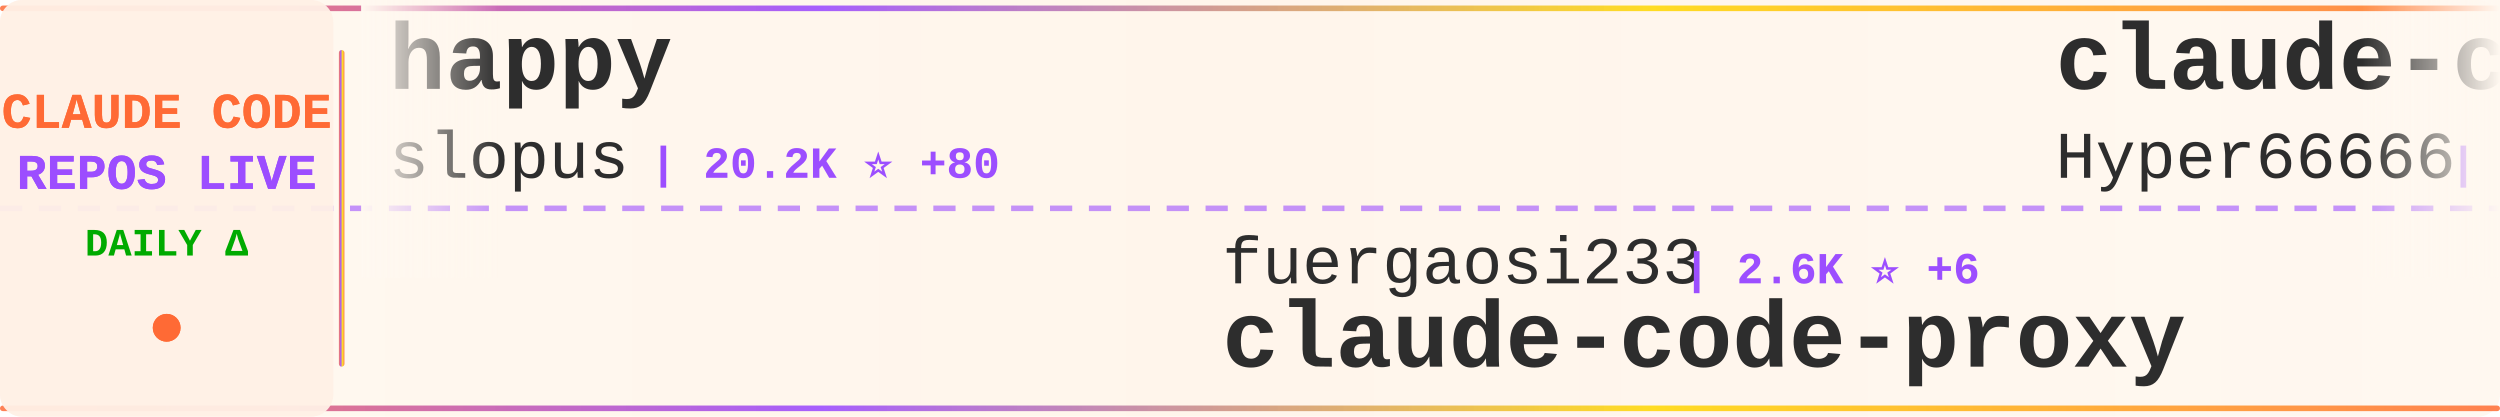
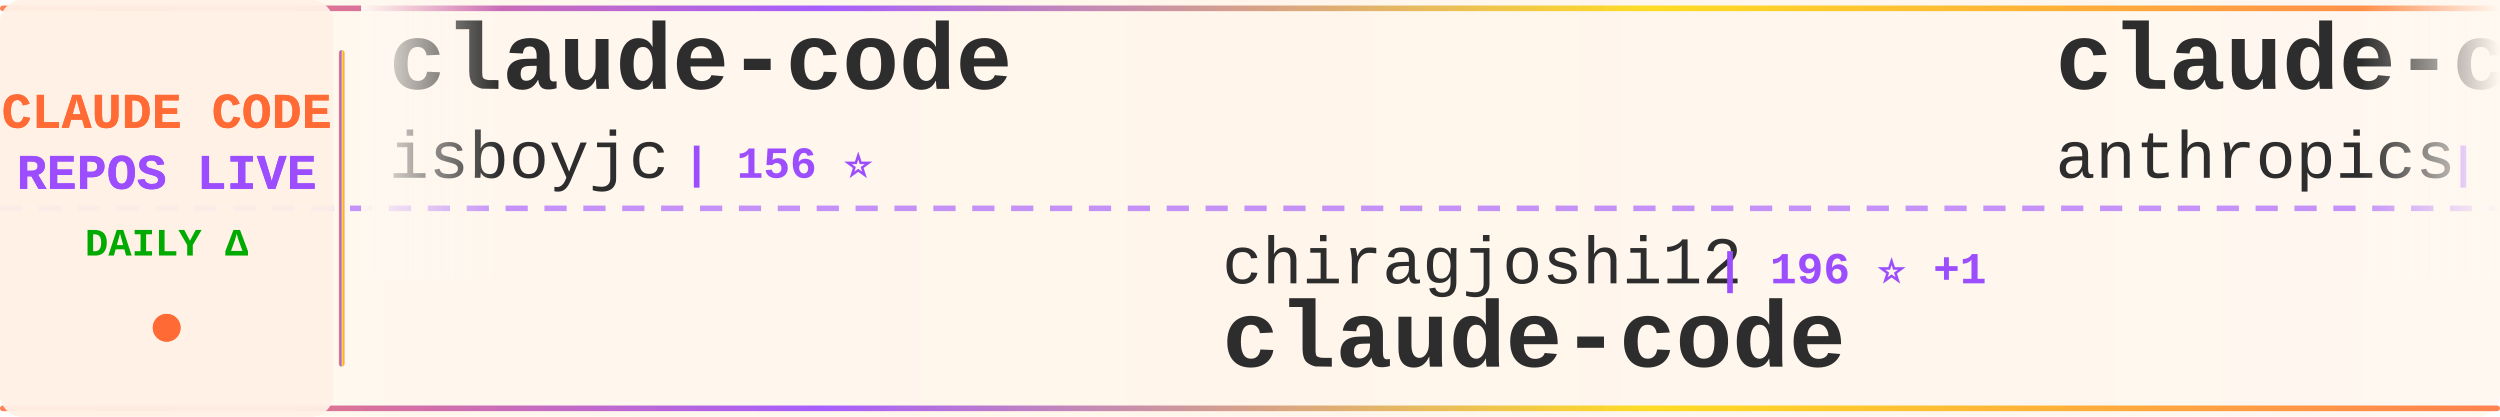
<svg xmlns="http://www.w3.org/2000/svg" width="900" height="150">
  <defs>
    <linearGradient id="tickerBg" x1="0%" y1="0%" x2="100%" y2="0%">
      <stop offset="0%" style="stop-color:#fff8f0;stop-opacity:0.98" />
      <stop offset="50%" style="stop-color:#fff5eb;stop-opacity:1" />
      <stop offset="100%" style="stop-color:#fff8f0;stop-opacity:0.98" />
    </linearGradient>
    <linearGradient id="borderGrad" x1="0%" y1="0%" x2="100%" y2="0%">
      <stop offset="0%" style="stop-color:#FF6B35;stop-opacity:0.85">
        <animate attributeName="stop-opacity" values="0.85;1;0.85" dur="2s" repeatCount="indefinite" />
      </stop>
      <stop offset="33%" style="stop-color:#9C4EFF;stop-opacity:0.9">
        <animate attributeName="stop-opacity" values="0.9;1;0.9" dur="2.2s" repeatCount="indefinite" />
      </stop>
      <stop offset="66%" style="stop-color:#FFD700;stop-opacity:0.85">
        <animate attributeName="stop-opacity" values="0.85;1;0.85" dur="1.8s" repeatCount="indefinite" />
      </stop>
      <stop offset="100%" style="stop-color:#FF6B35;stop-opacity:0.85">
        <animate attributeName="stop-opacity" values="0.85;1;0.85" dur="2s" repeatCount="indefinite" />
      </stop>
    </linearGradient>
    <filter id="textGlow">
      <feGaussianBlur stdDeviation="0.15" result="coloredBlur" />
      <feMerge>
        <feMergeNode in="coloredBlur" />
        <feMergeNode in="SourceGraphic" />
      </feMerge>
    </filter>
    <filter id="metricGlow">
      <feGaussianBlur stdDeviation="0.2" result="coloredBlur" />
      <feMerge>
        <feMergeNode in="coloredBlur" />
        <feMergeNode in="SourceGraphic" />
      </feMerge>
    </filter>
    <linearGradient id="leftFade" x1="0%" y1="0%" x2="100%" y2="0%">
      <stop offset="0%" style="stop-color:#fff8f0;stop-opacity:1" />
      <stop offset="100%" style="stop-color:#fff8f0;stop-opacity:0" />
    </linearGradient>
    <linearGradient id="rightFade" x1="0%" y1="0%" x2="100%" y2="0%">
      <stop offset="0%" style="stop-color:#fff8f0;stop-opacity:0" />
      <stop offset="100%" style="stop-color:#fff8f0;stop-opacity:1" />
    </linearGradient>
  </defs>
  <rect width="900" height="150" fill="url(#tickerBg)" rx="8" />
  <rect x="0" y="2" width="900" height="2" fill="url(#borderGrad)" rx="1" />
  <rect x="0" y="146" width="900" height="2" fill="url(#borderGrad)" rx="1" />
  <line x1="0" y1="75" x2="900" y2="75" stroke="#9C4EFF" stroke-width="2" stroke-dasharray="8 6" opacity="0.6" />
  <rect x="0" y="0" width="120" height="150" fill="#fff0e6" opacity="0.95" rx="8" />
  <text x="60" y="46" font-family="'Courier New', monospace" font-size="18" font-weight="bold" fill="#FF6B35" text-anchor="middle" filter="url(#textGlow)">
    CLAUDE CODE
  </text>
  <text x="60" y="68" font-family="'Courier New', monospace" font-size="18" font-weight="bold" fill="#9C4EFF" text-anchor="middle" filter="url(#textGlow)">
    REPOS LIVE
  </text>
  <text x="60" y="92" font-family="'Courier New', monospace" font-size="14" font-weight="bold" fill="#00aa00" text-anchor="middle">
    DAILY Δ
  </text>
  <circle cx="60" cy="118" r="5" fill="#FF6B35" filter="url(#metricGlow)">
    <animate attributeName="r" values="4;6;4" dur="1.5s" repeatCount="indefinite" />
    <animate attributeName="opacity" values="0.6;1;0.6" dur="1.5s" repeatCount="indefinite" />
  </circle>
  <rect x="122" y="18" width="2" height="114" fill="url(#borderGrad)" rx="1" />
  <clipPath id="tickerClip">
    <rect x="130" y="0" width="770" height="150" />
  </clipPath>
  <g clip-path="url(#tickerClip)">
    <g id="tickerItems">
      <animateTransform attributeName="transform" attributeType="XML" type="translate" from="0 0" to="-3000 0" dur="54s" repeatCount="indefinite" />
      <g transform="translate(0, 0)">
-         <text x="140" y="32" font-family="'Courier New', monospace" font-size="34" font-weight="bold" fill="#2d2d2d">happy</text>
-         <text x="140" y="64" font-family="'Courier New', monospace" font-size="24" font-weight="normal" fill="#2d2d2d" opacity="1.0">slopus</text>
-         <text x="234" y="64" font-family="'Courier New', monospace" font-size="16" font-weight="bold" fill="#9C4EFF"> | 20.2K ⭐ +80</text>
+         <text x="140" y="32" font-family="'Courier New', monospace" font-size="34" font-weight="bold" fill="#2d2d2d">claude-code</text>
+         <text x="140" y="64" font-family="'Courier New', monospace" font-size="24" font-weight="normal" fill="#2d2d2d" opacity="1.0">isboyjc</text>
+         <text x="246" y="64" font-family="'Courier New', monospace" font-size="16" font-weight="bold" fill="#9C4EFF"> | 156 ⭐</text>
      </g>
      <g transform="translate(300, 0)">
-         <text x="140" y="102" font-family="'Courier New', monospace" font-size="24" font-weight="normal" fill="#2d2d2d" opacity="1.0">fuergaosi233</text>
-         <text x="306" y="102" font-family="'Courier New', monospace" font-size="16" font-weight="bold" fill="#9C4EFF"> | 2.6K ⭐ +6</text>
-         <text x="140" y="132" font-family="'Courier New', monospace" font-size="34" font-weight="bold" fill="#2d2d2d">claude-code-proxy</text>
+         <text x="140" y="102" font-family="'Courier New', monospace" font-size="24" font-weight="normal" fill="#2d2d2d" opacity="1.0">chiragjoshi12</text>
+         <text x="318" y="102" font-family="'Courier New', monospace" font-size="16" font-weight="bold" fill="#9C4EFF"> | 196 ⭐ +1</text>
+         <text x="140" y="132" font-family="'Courier New', monospace" font-size="34" font-weight="bold" fill="#2d2d2d">claude-code</text>
      </g>
      <g transform="translate(600, 0)">
-         <text x="140" y="32" font-family="'Courier New', monospace" font-size="34" font-weight="bold" fill="#2d2d2d">claude-code-sourcemap</text>
-         <text x="140" y="64" font-family="'Courier New', monospace" font-size="24" font-weight="normal" fill="#2d2d2d" opacity="1.0">Hyper66666</text>
-         <text x="282" y="64" font-family="'Courier New', monospace" font-size="16" font-weight="bold" fill="#9C4EFF"> | 213 ⭐</text>
+         <text x="140" y="32" font-family="'Courier New', monospace" font-size="34" font-weight="bold" fill="#2d2d2d">claude-code</text>
+         <text x="140" y="64" font-family="'Courier New', monospace" font-size="24" font-weight="normal" fill="#2d2d2d" opacity="1.0">anthropics</text>
+         <text x="282" y="64" font-family="'Courier New', monospace" font-size="16" font-weight="bold" fill="#9C4EFF"> | 121.2K ⭐ +358</text>
      </g>
      <g transform="translate(900, 0)">
-         <text x="140" y="102" font-family="'Courier New', monospace" font-size="24" font-weight="normal" fill="#2d2d2d" opacity="1.0">Yeachan-Heo</text>
-         <text x="294" y="102" font-family="'Courier New', monospace" font-size="16" font-weight="bold" fill="#9C4EFF"> | 32.8K ⭐ +151</text>
-         <text x="140" y="132" font-family="'Courier New', monospace" font-size="34" font-weight="bold" fill="#2d2d2d">oh-my-claudecode</text>
+         <text x="140" y="102" font-family="'Courier New', monospace" font-size="24" font-weight="normal" fill="#2d2d2d" opacity="1.0">repowise-dev</text>
+         <text x="306" y="102" font-family="'Courier New', monospace" font-size="16" font-weight="bold" fill="#9C4EFF"> | 995 ⭐ +1</text>
+         <text x="140" y="132" font-family="'Courier New', monospace" font-size="34" font-weight="bold" fill="#2d2d2d">claude-code-prompts</text>
      </g>
      <g transform="translate(1200, 0)">
-         <text x="140" y="32" font-family="'Courier New', monospace" font-size="34" font-weight="bold" fill="#2d2d2d">Auto-claude-code-researc...</text>
-         <text x="140" y="64" font-family="'Courier New', monospace" font-size="24" font-weight="normal" fill="#2d2d2d" opacity="1.0">wanshuiyin</text>
-         <text x="282" y="64" font-family="'Courier New', monospace" font-size="16" font-weight="bold" fill="#9C4EFF"> | 8.2K ⭐ +114</text>
+         <text x="140" y="32" font-family="'Courier New', monospace" font-size="34" font-weight="bold" fill="#2d2d2d">claude-code-from-scratch</text>
+         <text x="140" y="64" font-family="'Courier New', monospace" font-size="24" font-weight="normal" fill="#2d2d2d" opacity="1.0">Windy3f3f3f3f</text>
+         <text x="318" y="64" font-family="'Courier New', monospace" font-size="16" font-weight="bold" fill="#9C4EFF"> | 1.1K ⭐ +19</text>
      </g>
      <g transform="translate(1500, 0)">
-         <text x="140" y="102" font-family="'Courier New', monospace" font-size="24" font-weight="normal" fill="#2d2d2d" opacity="1.0">RishabhK103</text>
-         <text x="294" y="102" font-family="'Courier New', monospace" font-size="16" font-weight="bold" fill="#9C4EFF"> | 75 ⭐</text>
-         <text x="140" y="132" font-family="'Courier New', monospace" font-size="34" font-weight="bold" fill="#2d2d2d">claude-code</text>
+         <text x="140" y="102" font-family="'Courier New', monospace" font-size="24" font-weight="normal" fill="#2d2d2d" opacity="1.0">Piebald-AI</text>
+         <text x="282" y="102" font-family="'Courier New', monospace" font-size="16" font-weight="bold" fill="#9C4EFF"> | 10.0K ⭐ +32</text>
+         <text x="140" y="132" font-family="'Courier New', monospace" font-size="34" font-weight="bold" fill="#2d2d2d">claude-code-system-promp...</text>
      </g>
      <g transform="translate(1800, 0)">
        <text x="140" y="32" font-family="'Courier New', monospace" font-size="34" font-weight="bold" fill="#2d2d2d">Claude-Code-x-OpenClaw-G...</text>
        <text x="140" y="64" font-family="'Courier New', monospace" font-size="24" font-weight="normal" fill="#2d2d2d" opacity="1.0">KimYx0207</text>
-         <text x="270" y="64" font-family="'Courier New', monospace" font-size="16" font-weight="bold" fill="#9C4EFF"> | 3.7K ⭐ +15</text>
+         <text x="270" y="64" font-family="'Courier New', monospace" font-size="16" font-weight="bold" fill="#9C4EFF"> | 3.7K ⭐ +16</text>
      </g>
      <g transform="translate(2100, 0)">
-         <text x="140" y="102" font-family="'Courier New', monospace" font-size="24" font-weight="normal" fill="#2d2d2d" opacity="1.0">FlorianBruniaux</text>
-         <text x="342" y="102" font-family="'Courier New', monospace" font-size="16" font-weight="bold" fill="#9C4EFF"> | 4.2K ⭐ +16</text>
-         <text x="140" y="132" font-family="'Courier New', monospace" font-size="34" font-weight="bold" fill="#2d2d2d">claude-code-ultimate-gui...</text>
+         <text x="140" y="102" font-family="'Courier New', monospace" font-size="24" font-weight="normal" fill="#2d2d2d" opacity="1.0">Onewon</text>
+         <text x="234" y="102" font-family="'Courier New', monospace" font-size="16" font-weight="bold" fill="#9C4EFF"> | 179 ⭐</text>
+         <text x="140" y="132" font-family="'Courier New', monospace" font-size="34" font-weight="bold" fill="#2d2d2d">claude-code</text>
      </g>
      <g transform="translate(2400, 0)">
-         <text x="140" y="32" font-family="'Courier New', monospace" font-size="34" font-weight="bold" fill="#2d2d2d">claude-code</text>
-         <text x="140" y="64" font-family="'Courier New', monospace" font-size="24" font-weight="normal" fill="#2d2d2d" opacity="1.0">codeaashu</text>
-         <text x="270" y="64" font-family="'Courier New', monospace" font-size="16" font-weight="bold" fill="#9C4EFF"> | 2.5K ⭐ +22</text>
+         <text x="140" y="32" font-family="'Courier New', monospace" font-size="34" font-weight="bold" fill="#2d2d2d">ClaudeCode</text>
+         <text x="140" y="64" font-family="'Courier New', monospace" font-size="24" font-weight="normal" fill="#2d2d2d" opacity="1.0">guanshan</text>
+         <text x="258" y="64" font-family="'Courier New', monospace" font-size="16" font-weight="bold" fill="#9C4EFF"> | 57 ⭐</text>
      </g>
      <g transform="translate(2700, 0)">
-         <text x="140" y="102" font-family="'Courier New', monospace" font-size="24" font-weight="normal" fill="#2d2d2d" opacity="1.0">pedrohcgs</text>
-         <text x="270" y="102" font-family="'Courier New', monospace" font-size="16" font-weight="bold" fill="#9C4EFF"> | 1.1K ⭐ +3</text>
-         <text x="140" y="132" font-family="'Courier New', monospace" font-size="34" font-weight="bold" fill="#2d2d2d">claude-code-my-workflow</text>
+         <text x="140" y="102" font-family="'Courier New', monospace" font-size="24" font-weight="normal" fill="#2d2d2d" opacity="1.0">VineeTagarwaL-code</text>
+         <text x="378" y="102" font-family="'Courier New', monospace" font-size="16" font-weight="bold" fill="#9C4EFF"> | 275 ⭐ +1</text>
+         <text x="140" y="132" font-family="'Courier New', monospace" font-size="34" font-weight="bold" fill="#2d2d2d">claude-code</text>
      </g>
      <g transform="translate(3000, 0)">
-         <text x="140" y="32" font-family="'Courier New', monospace" font-size="34" font-weight="bold" fill="#2d2d2d">happy</text>
-         <text x="140" y="64" font-family="'Courier New', monospace" font-size="24" font-weight="normal" fill="#2d2d2d" opacity="1.0">slopus</text>
-         <text x="234" y="64" font-family="'Courier New', monospace" font-size="16" font-weight="bold" fill="#9C4EFF"> | 20.2K ⭐ +80</text>
+         <text x="140" y="32" font-family="'Courier New', monospace" font-size="34" font-weight="bold" fill="#2d2d2d">claude-code</text>
+         <text x="140" y="64" font-family="'Courier New', monospace" font-size="24" font-weight="normal" fill="#2d2d2d" opacity="1.0">isboyjc</text>
+         <text x="246" y="64" font-family="'Courier New', monospace" font-size="16" font-weight="bold" fill="#9C4EFF"> | 156 ⭐</text>
      </g>
      <g transform="translate(3300, 0)">
-         <text x="140" y="102" font-family="'Courier New', monospace" font-size="24" font-weight="normal" fill="#2d2d2d" opacity="1.0">fuergaosi233</text>
-         <text x="306" y="102" font-family="'Courier New', monospace" font-size="16" font-weight="bold" fill="#9C4EFF"> | 2.6K ⭐ +6</text>
-         <text x="140" y="132" font-family="'Courier New', monospace" font-size="34" font-weight="bold" fill="#2d2d2d">claude-code-proxy</text>
+         <text x="140" y="102" font-family="'Courier New', monospace" font-size="24" font-weight="normal" fill="#2d2d2d" opacity="1.0">chiragjoshi12</text>
+         <text x="318" y="102" font-family="'Courier New', monospace" font-size="16" font-weight="bold" fill="#9C4EFF"> | 196 ⭐ +1</text>
+         <text x="140" y="132" font-family="'Courier New', monospace" font-size="34" font-weight="bold" fill="#2d2d2d">claude-code</text>
      </g>
      <g transform="translate(3600, 0)">
-         <text x="140" y="32" font-family="'Courier New', monospace" font-size="34" font-weight="bold" fill="#2d2d2d">claude-code-sourcemap</text>
-         <text x="140" y="64" font-family="'Courier New', monospace" font-size="24" font-weight="normal" fill="#2d2d2d" opacity="1.0">Hyper66666</text>
-         <text x="282" y="64" font-family="'Courier New', monospace" font-size="16" font-weight="bold" fill="#9C4EFF"> | 213 ⭐</text>
+         <text x="140" y="32" font-family="'Courier New', monospace" font-size="34" font-weight="bold" fill="#2d2d2d">claude-code</text>
+         <text x="140" y="64" font-family="'Courier New', monospace" font-size="24" font-weight="normal" fill="#2d2d2d" opacity="1.0">anthropics</text>
+         <text x="282" y="64" font-family="'Courier New', monospace" font-size="16" font-weight="bold" fill="#9C4EFF"> | 121.2K ⭐ +358</text>
      </g>
      <g transform="translate(3900, 0)">
-         <text x="140" y="102" font-family="'Courier New', monospace" font-size="24" font-weight="normal" fill="#2d2d2d" opacity="1.0">Yeachan-Heo</text>
-         <text x="294" y="102" font-family="'Courier New', monospace" font-size="16" font-weight="bold" fill="#9C4EFF"> | 32.8K ⭐ +151</text>
-         <text x="140" y="132" font-family="'Courier New', monospace" font-size="34" font-weight="bold" fill="#2d2d2d">oh-my-claudecode</text>
+         <text x="140" y="102" font-family="'Courier New', monospace" font-size="24" font-weight="normal" fill="#2d2d2d" opacity="1.0">repowise-dev</text>
+         <text x="306" y="102" font-family="'Courier New', monospace" font-size="16" font-weight="bold" fill="#9C4EFF"> | 995 ⭐ +1</text>
+         <text x="140" y="132" font-family="'Courier New', monospace" font-size="34" font-weight="bold" fill="#2d2d2d">claude-code-prompts</text>
      </g>
    </g>
  </g>
  <rect x="130" y="0" width="50" height="100" fill="url(#leftFade)" />
  <rect x="850" y="0" width="50" height="100" fill="url(#rightFade)" />
</svg>
